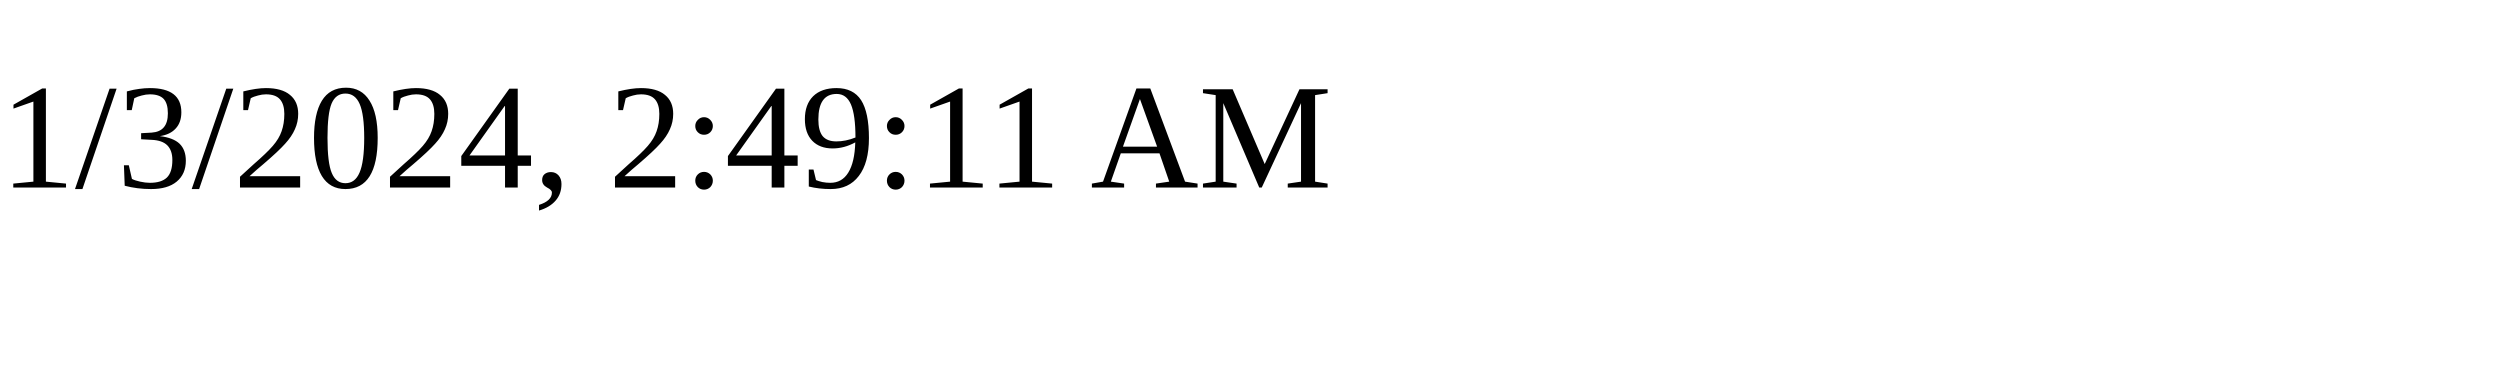
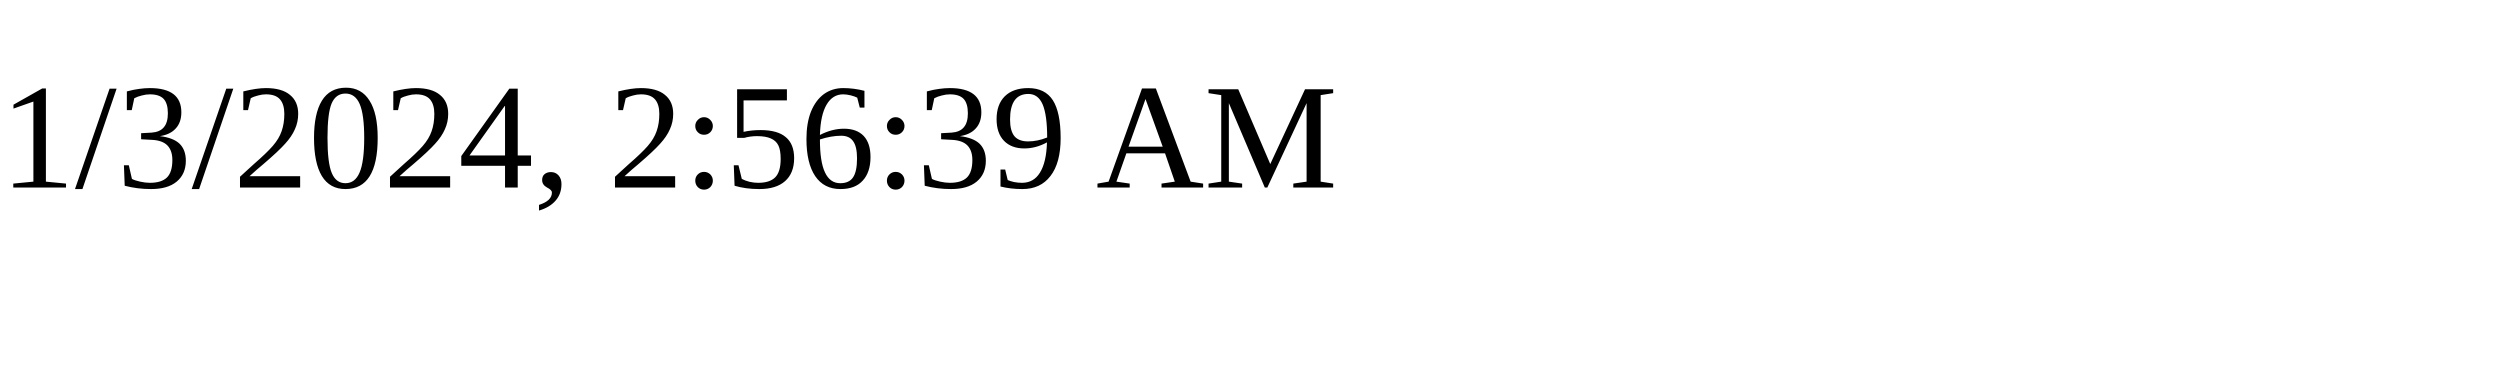
<svg xmlns="http://www.w3.org/2000/svg" height="30" width="200">
-   <text x="0" y="15">1/3/2024, 2:49:11 AM</text>
+   <text x="0" y="15">1/3/2024, 2:56:39 AM</text>
</svg>
